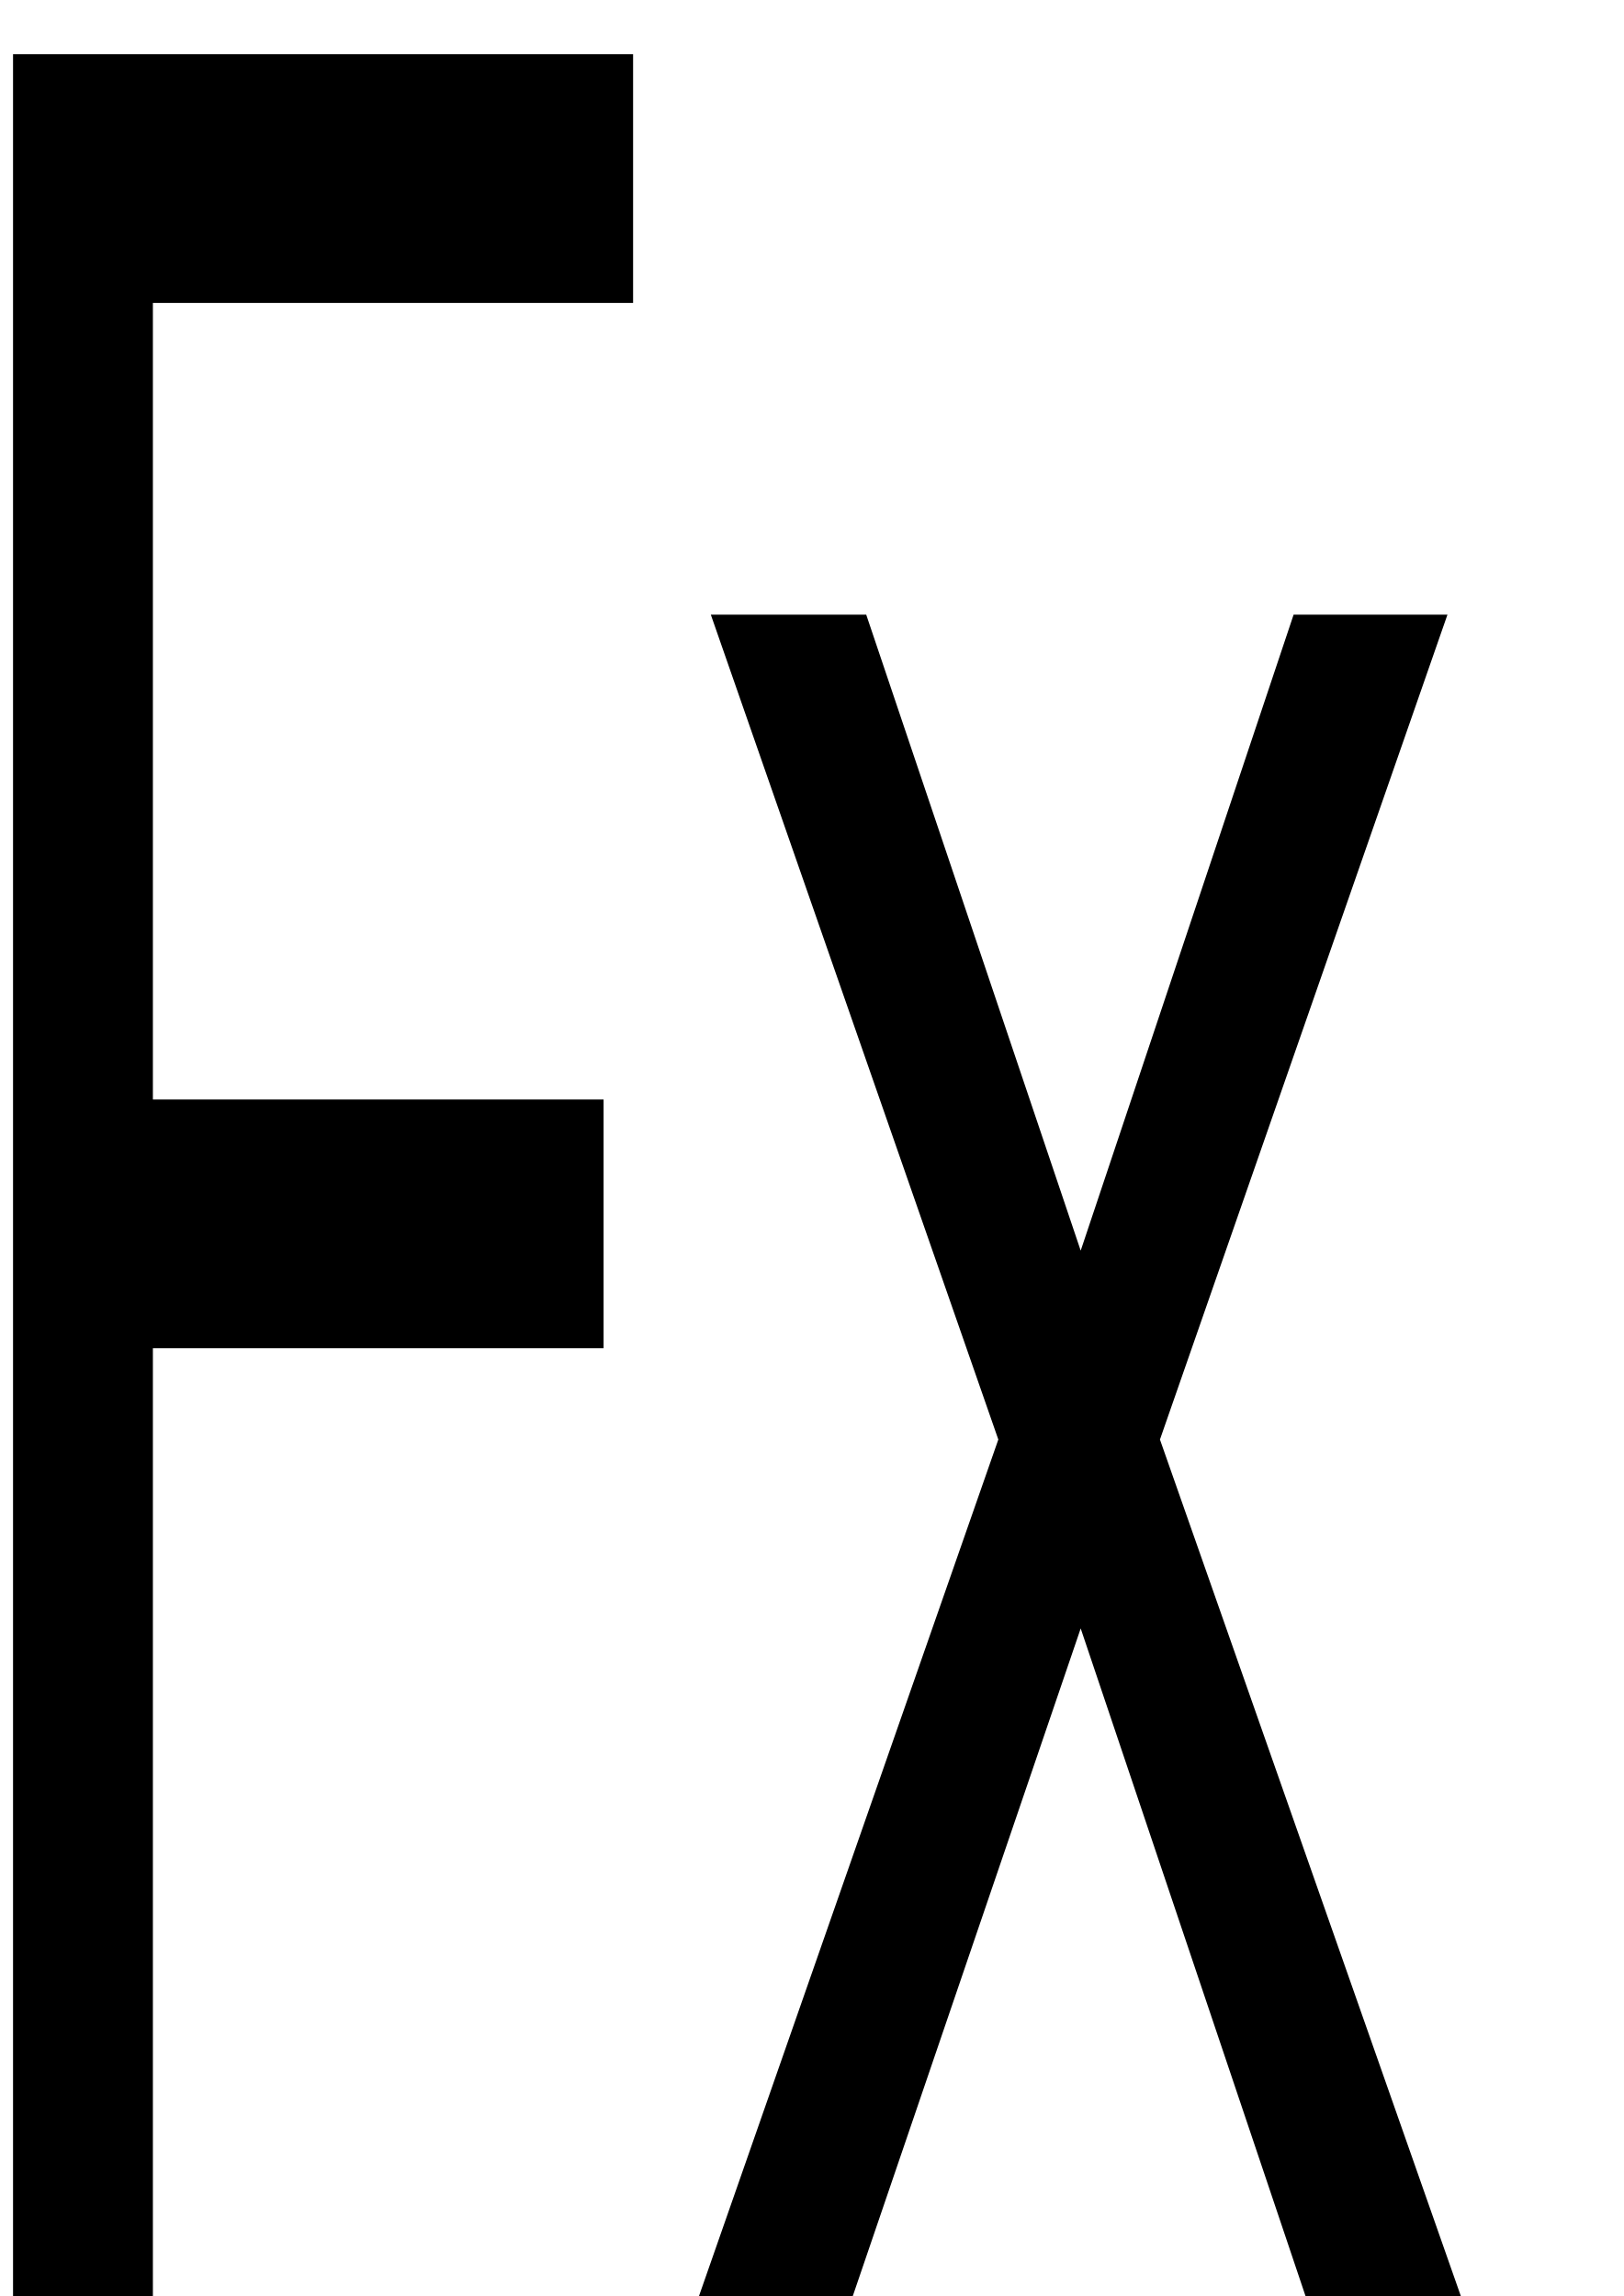
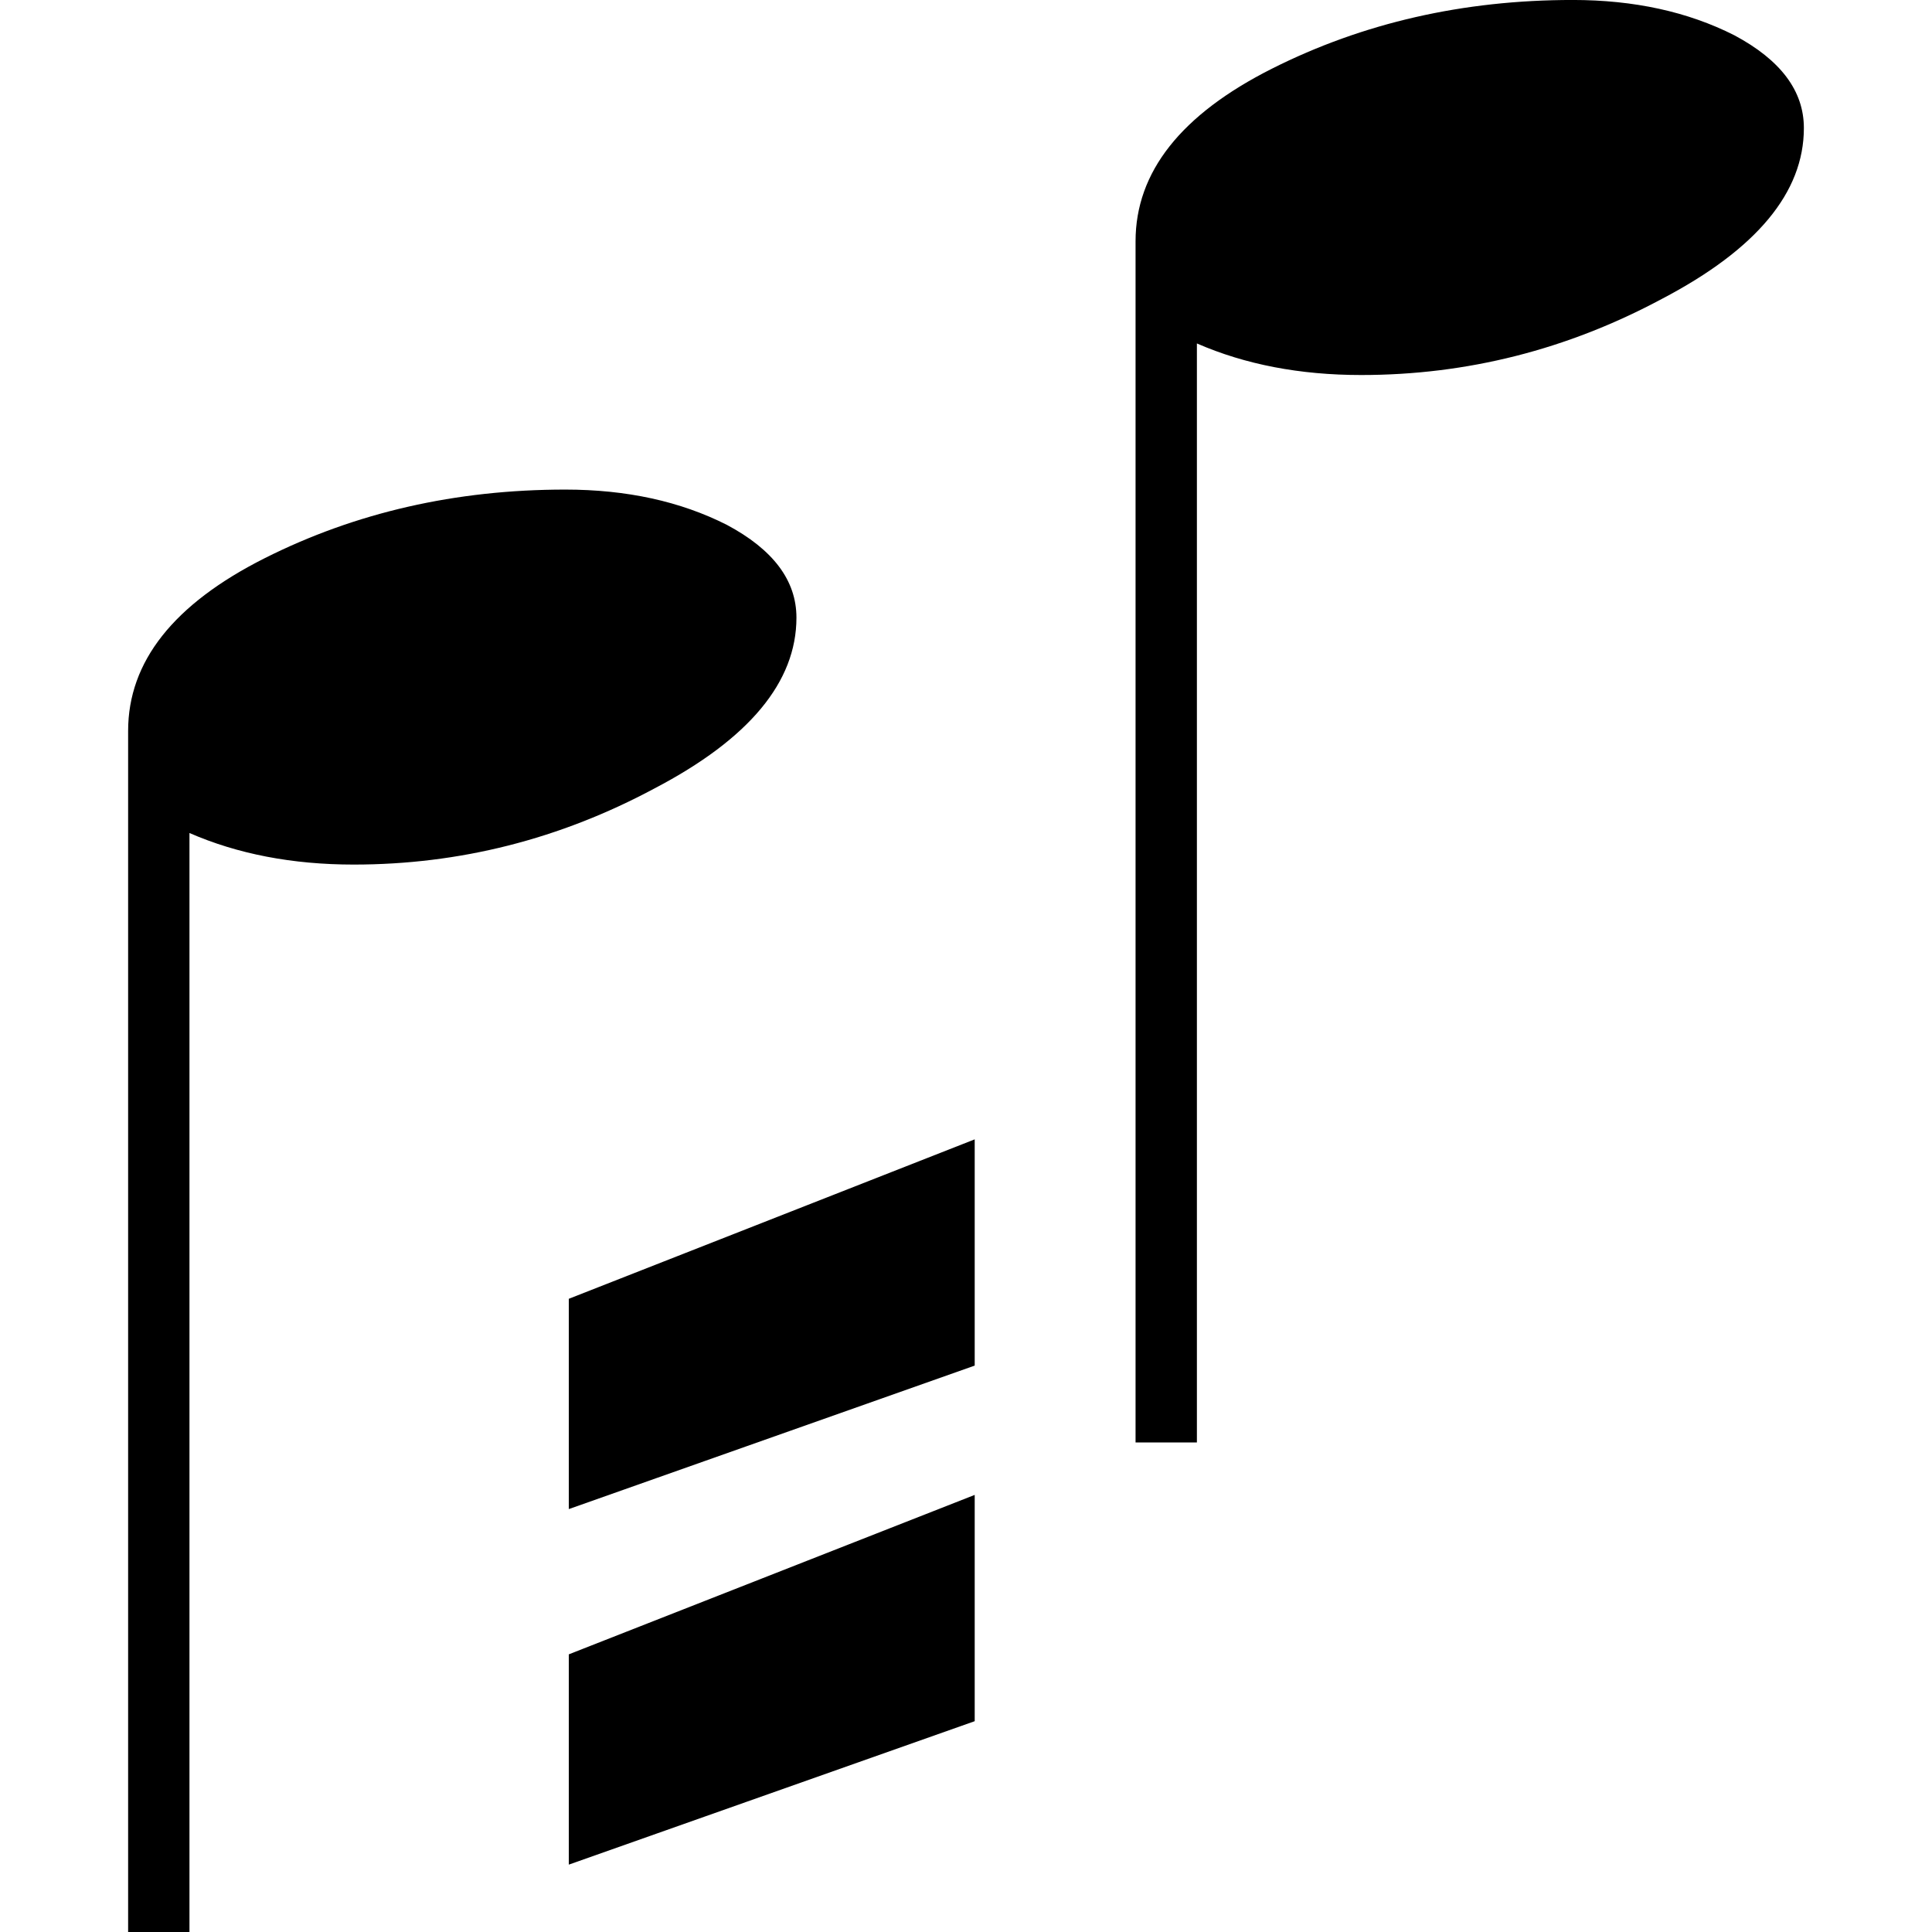
- <svg xmlns="http://www.w3.org/2000/svg" width="210mm" height="297mm" viewBox="0 0 744.094 1052.362" id="svg4554" version="1.1">
-   <defs id="defs4556" />
-   <g id="layer1">
-     <text xml:space="preserve" style="font-style:normal;font-weight:normal;font-size:1013.787px;line-height:125%;font-family:sans-serif;letter-spacing:0px;word-spacing:0px;fill:#000000;fill-opacity:1;stroke:none;stroke-width:1px;stroke-linecap:butt;stroke-linejoin:miter;stroke-opacity:1" x="-89.842" y="741.304" id="text5171" transform="scale(0.7025122,1.423463)">
-       <tspan id="tspan5173" x="-89.842" y="741.304">Fx</tspan>
-     </text>
+ <svg xmlns="http://www.w3.org/2000/svg" version="1.1" width="55" height="55" id="svg2">
+   <defs id="defs18" />
+   <g transform="matrix(1.593302,0,0,1.593302,-21.84537,-10.32539)" id="g4311">
+     <path id="path4168-1" d="m 45.941,8.769 q 0,1.725 -2.537,3.052 -2.537,1.36 -5.373,1.36 -1.642,0 -2.935,-0.564 V 32.253 H 34 V 10.792 q 0,-1.857 2.438,-3.085 2.438,-1.227 5.373,-1.227 1.642,0 2.886,0.63 1.244,0.663 1.244,1.658 z" style="fill:#000000;fill-opacity:1;stroke:none;stroke-width:0.902px;stroke-linecap:butt;stroke-linejoin:miter;stroke-opacity:1" />
+     <path id="path4168-7" d="m 27.941,17.516 q 0,1.725 -2.537,3.052 -2.537,1.36 -5.373,1.36 -1.642,0 -2.935,-0.564 V 41 H 16 V 19.54 q 0,-1.857 2.438,-3.085 2.438,-1.227 5.373,-1.227 1.642,0 2.886,0.63 1.244,0.663 1.244,1.658 z" style="fill:#000000;fill-opacity:1;stroke:none;stroke-width:0.902px;stroke-linecap:butt;stroke-linejoin:miter;stroke-opacity:1" />
+     <g id="g4304" transform="matrix(1,0,0,0.6804468,0,12.53808)">
+       <path id="path4285" d="M 24.374,29.9 V 25.49 L 30.626,21.881 V 26.652 Z" style="fill:#000000;fill-opacity:1;stroke:#000000;stroke-width:1px;stroke-linecap:butt;stroke-linejoin:miter;stroke-opacity:1" />
+       <path id="path4285-3" d="m 24.374,39.236 v -4.41 l 6.252,-3.609 v 4.772 z" style="fill:#000000;fill-opacity:1;stroke:#000000;stroke-width:1px;stroke-linecap:butt;stroke-linejoin:miter;stroke-opacity:1" />
+     </g>
  </g>
</svg>
